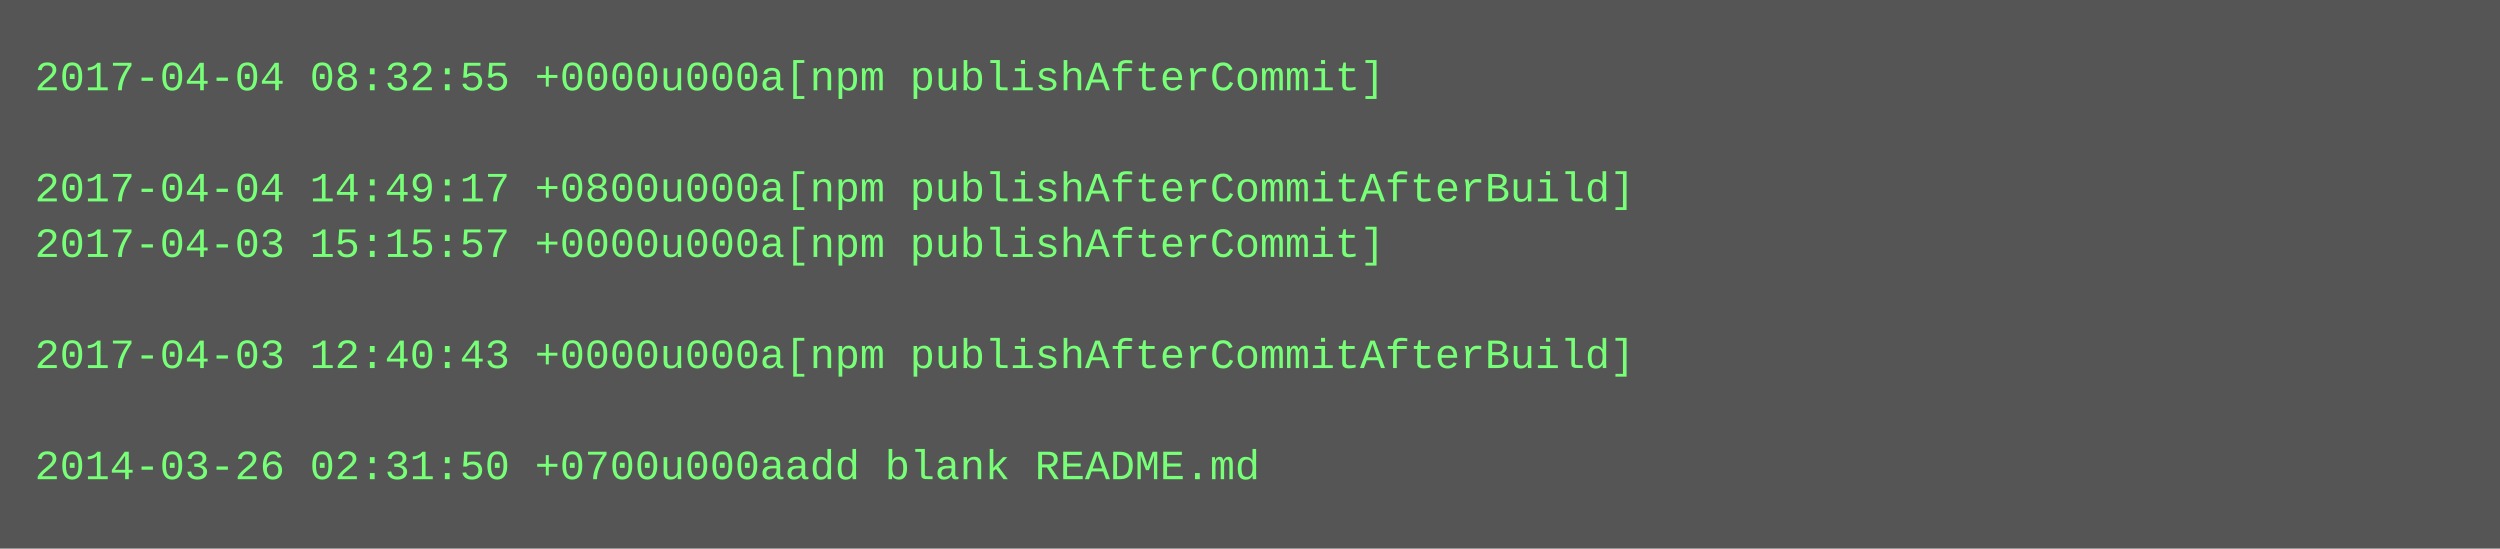
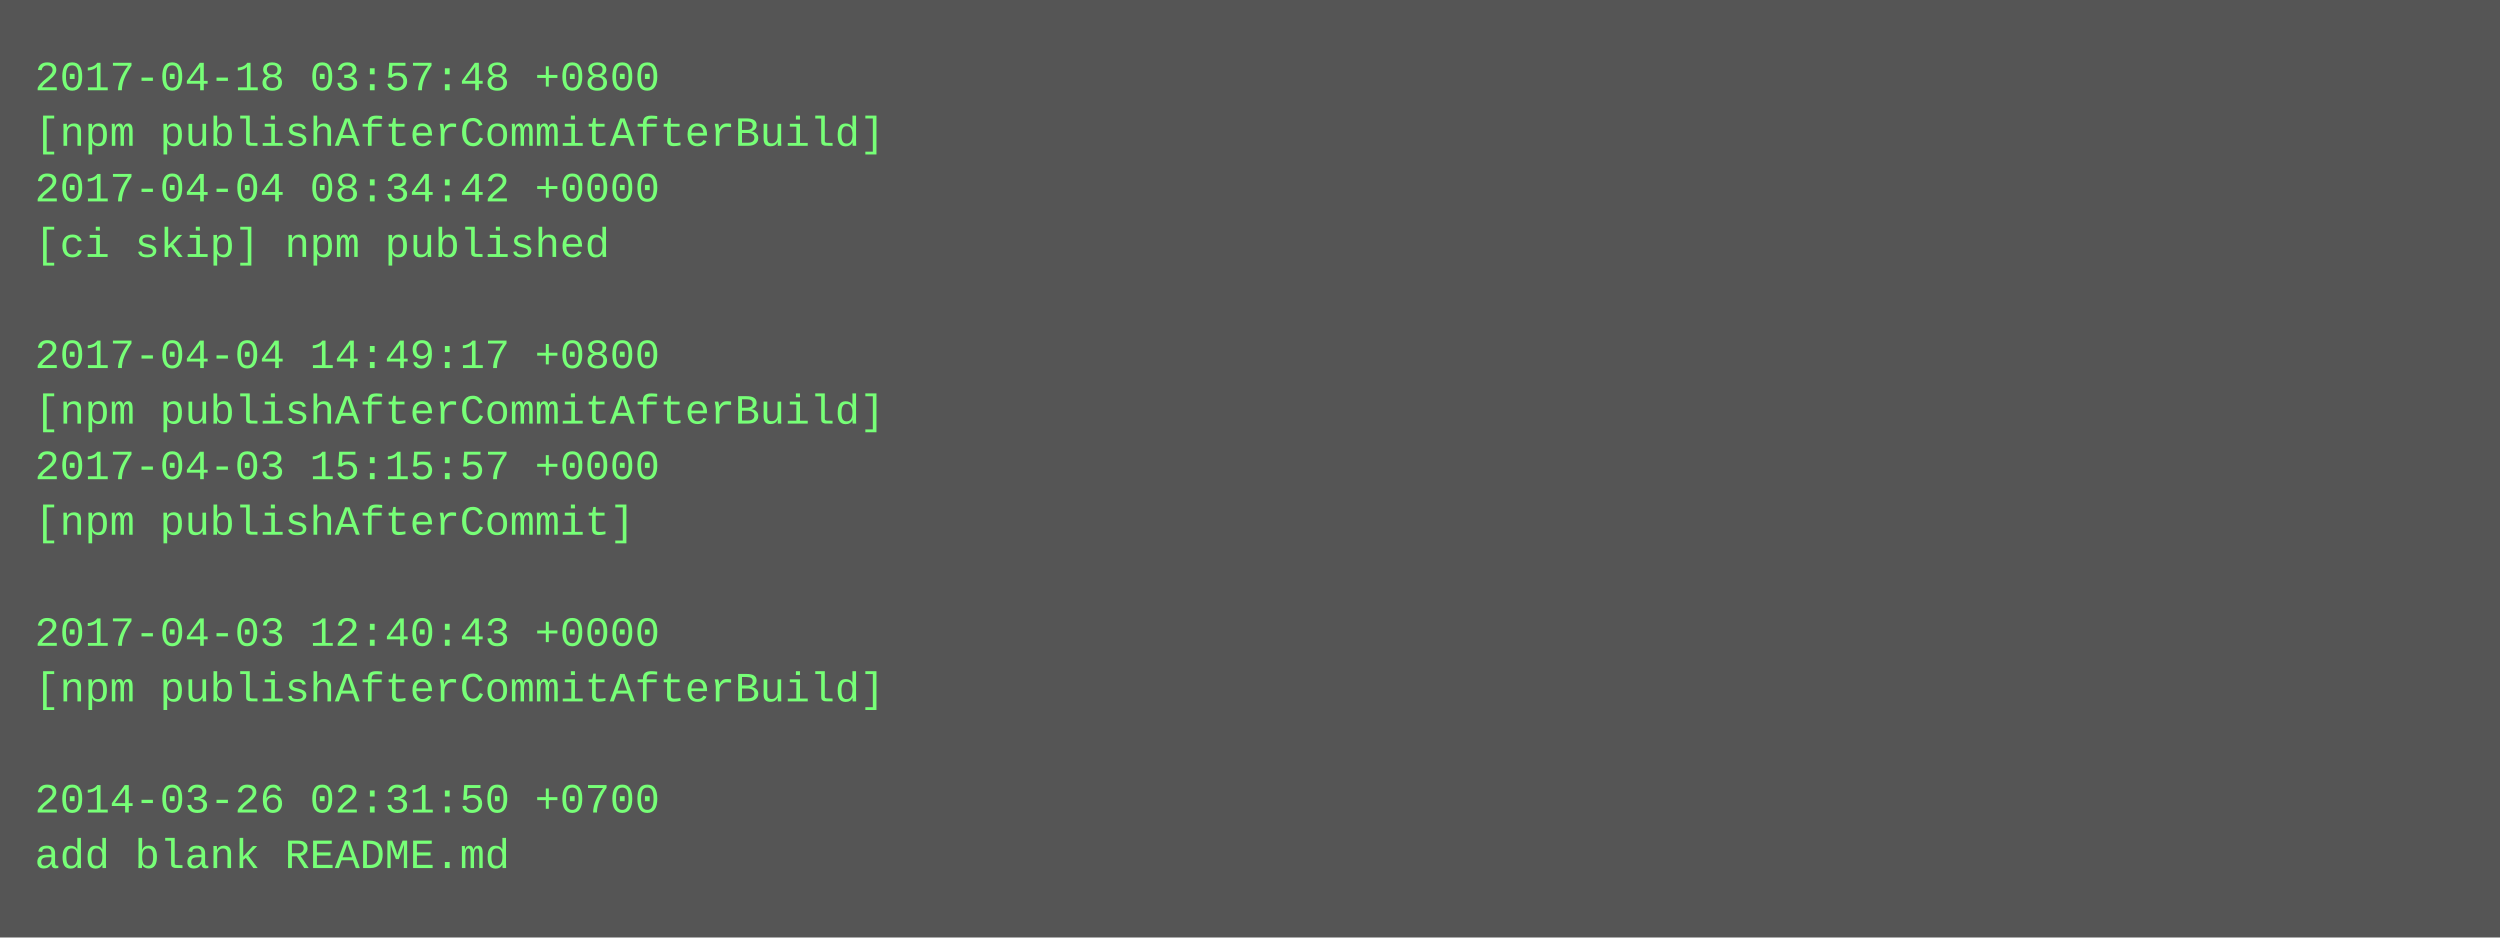
- <svg xmlns="http://www.w3.org/2000/svg" height="158" width="720">
-   <rect height="158" fill="#555" width="720" />
+ <svg xmlns="http://www.w3.org/2000/svg" height="270" width="720">
+   <rect height="270" fill="#555" width="720" />
  <text fill="#7f7" font-family="Courier New" font-size="12" xml:space="preserve">
-     <tspan x="10" y="26">2017-04-04 08:32:55 +0000u000a[npm publishAfterCommit]</tspan>
-     <tspan x="10" y="42" />
-     <tspan x="10" y="58">2017-04-04 14:49:17 +0800u000a[npm publishAfterCommitAfterBuild]</tspan>
-     <tspan x="10" y="74">2017-04-03 15:15:57 +0000u000a[npm publishAfterCommit]</tspan>
+     <tspan x="10" y="26">2017-04-18 03:57:48 +0800</tspan>
+     <tspan x="10" y="42">[npm publishAfterCommitAfterBuild]</tspan>
+     <tspan x="10" y="58">2017-04-04 08:34:42 +0000</tspan>
+     <tspan x="10" y="74">[ci skip] npm published</tspan>
    <tspan x="10" y="90" />
-     <tspan x="10" y="106">2017-04-03 12:40:43 +0000u000a[npm publishAfterCommitAfterBuild]</tspan>
-     <tspan x="10" y="122" />
-     <tspan x="10" y="138">2014-03-26 02:31:50 +0700u000aadd blank README.md</tspan>
+     <tspan x="10" y="106">2017-04-04 14:49:17 +0800</tspan>
+     <tspan x="10" y="122">[npm publishAfterCommitAfterBuild]</tspan>
+     <tspan x="10" y="138">2017-04-03 15:15:57 +0000</tspan>
+     <tspan x="10" y="154">[npm publishAfterCommit]</tspan>
+     <tspan x="10" y="170" />
+     <tspan x="10" y="186">2017-04-03 12:40:43 +0000</tspan>
+     <tspan x="10" y="202">[npm publishAfterCommitAfterBuild]</tspan>
+     <tspan x="10" y="218" />
+     <tspan x="10" y="234">2014-03-26 02:31:50 +0700</tspan>
+     <tspan x="10" y="250">add blank README.md</tspan>
  </text>
</svg>
